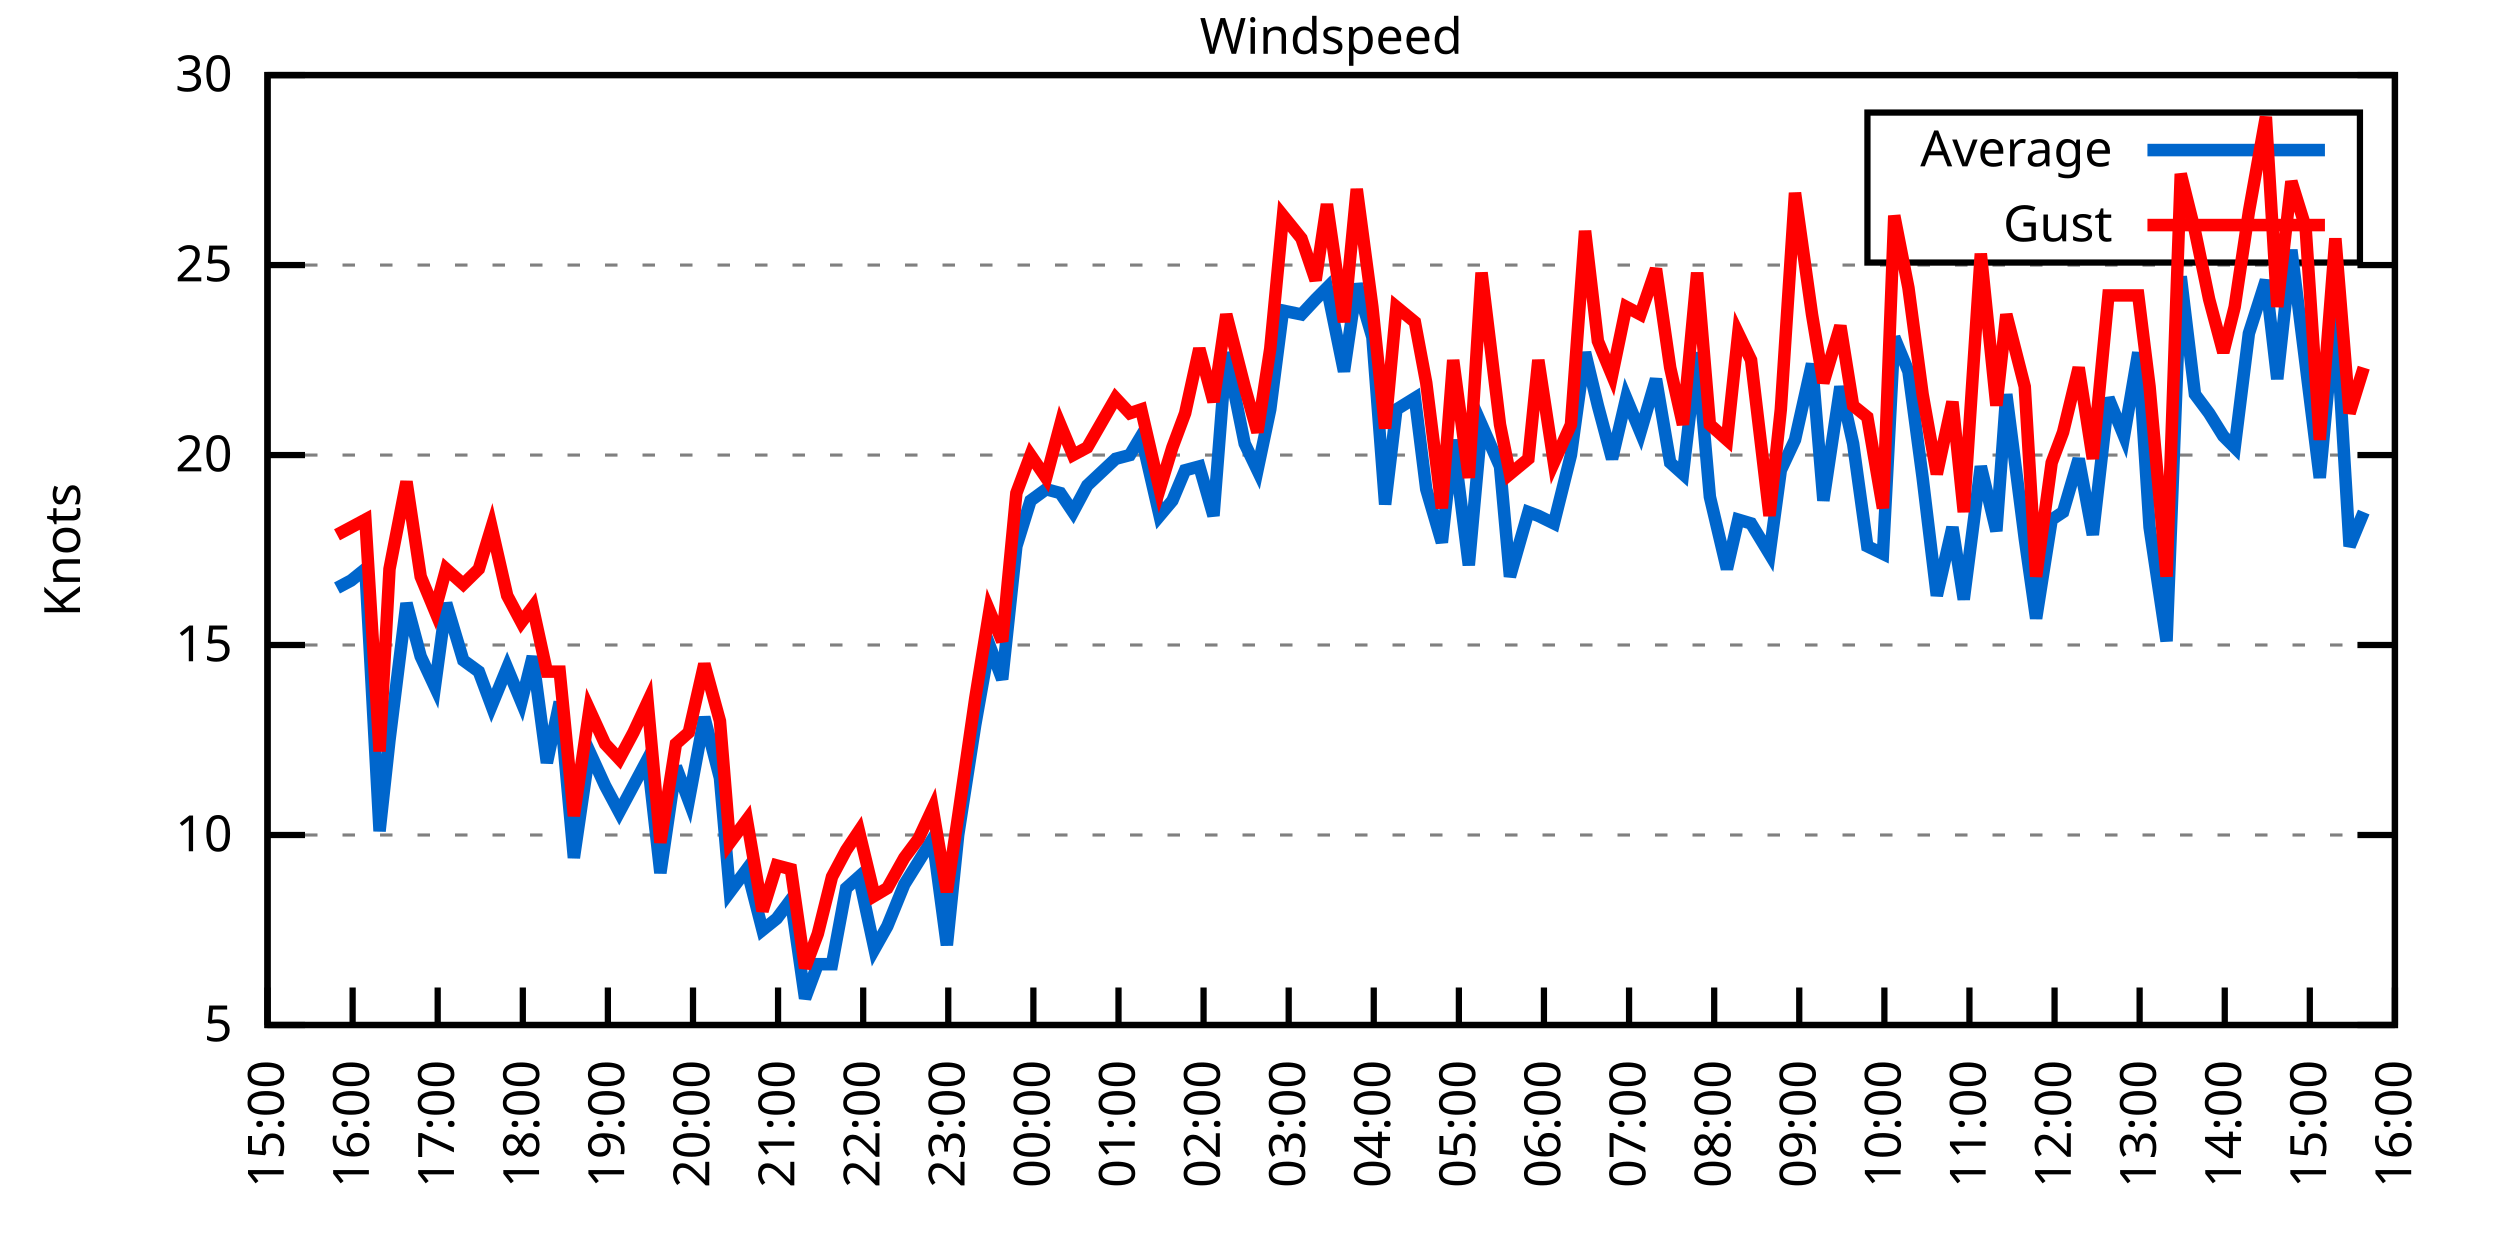
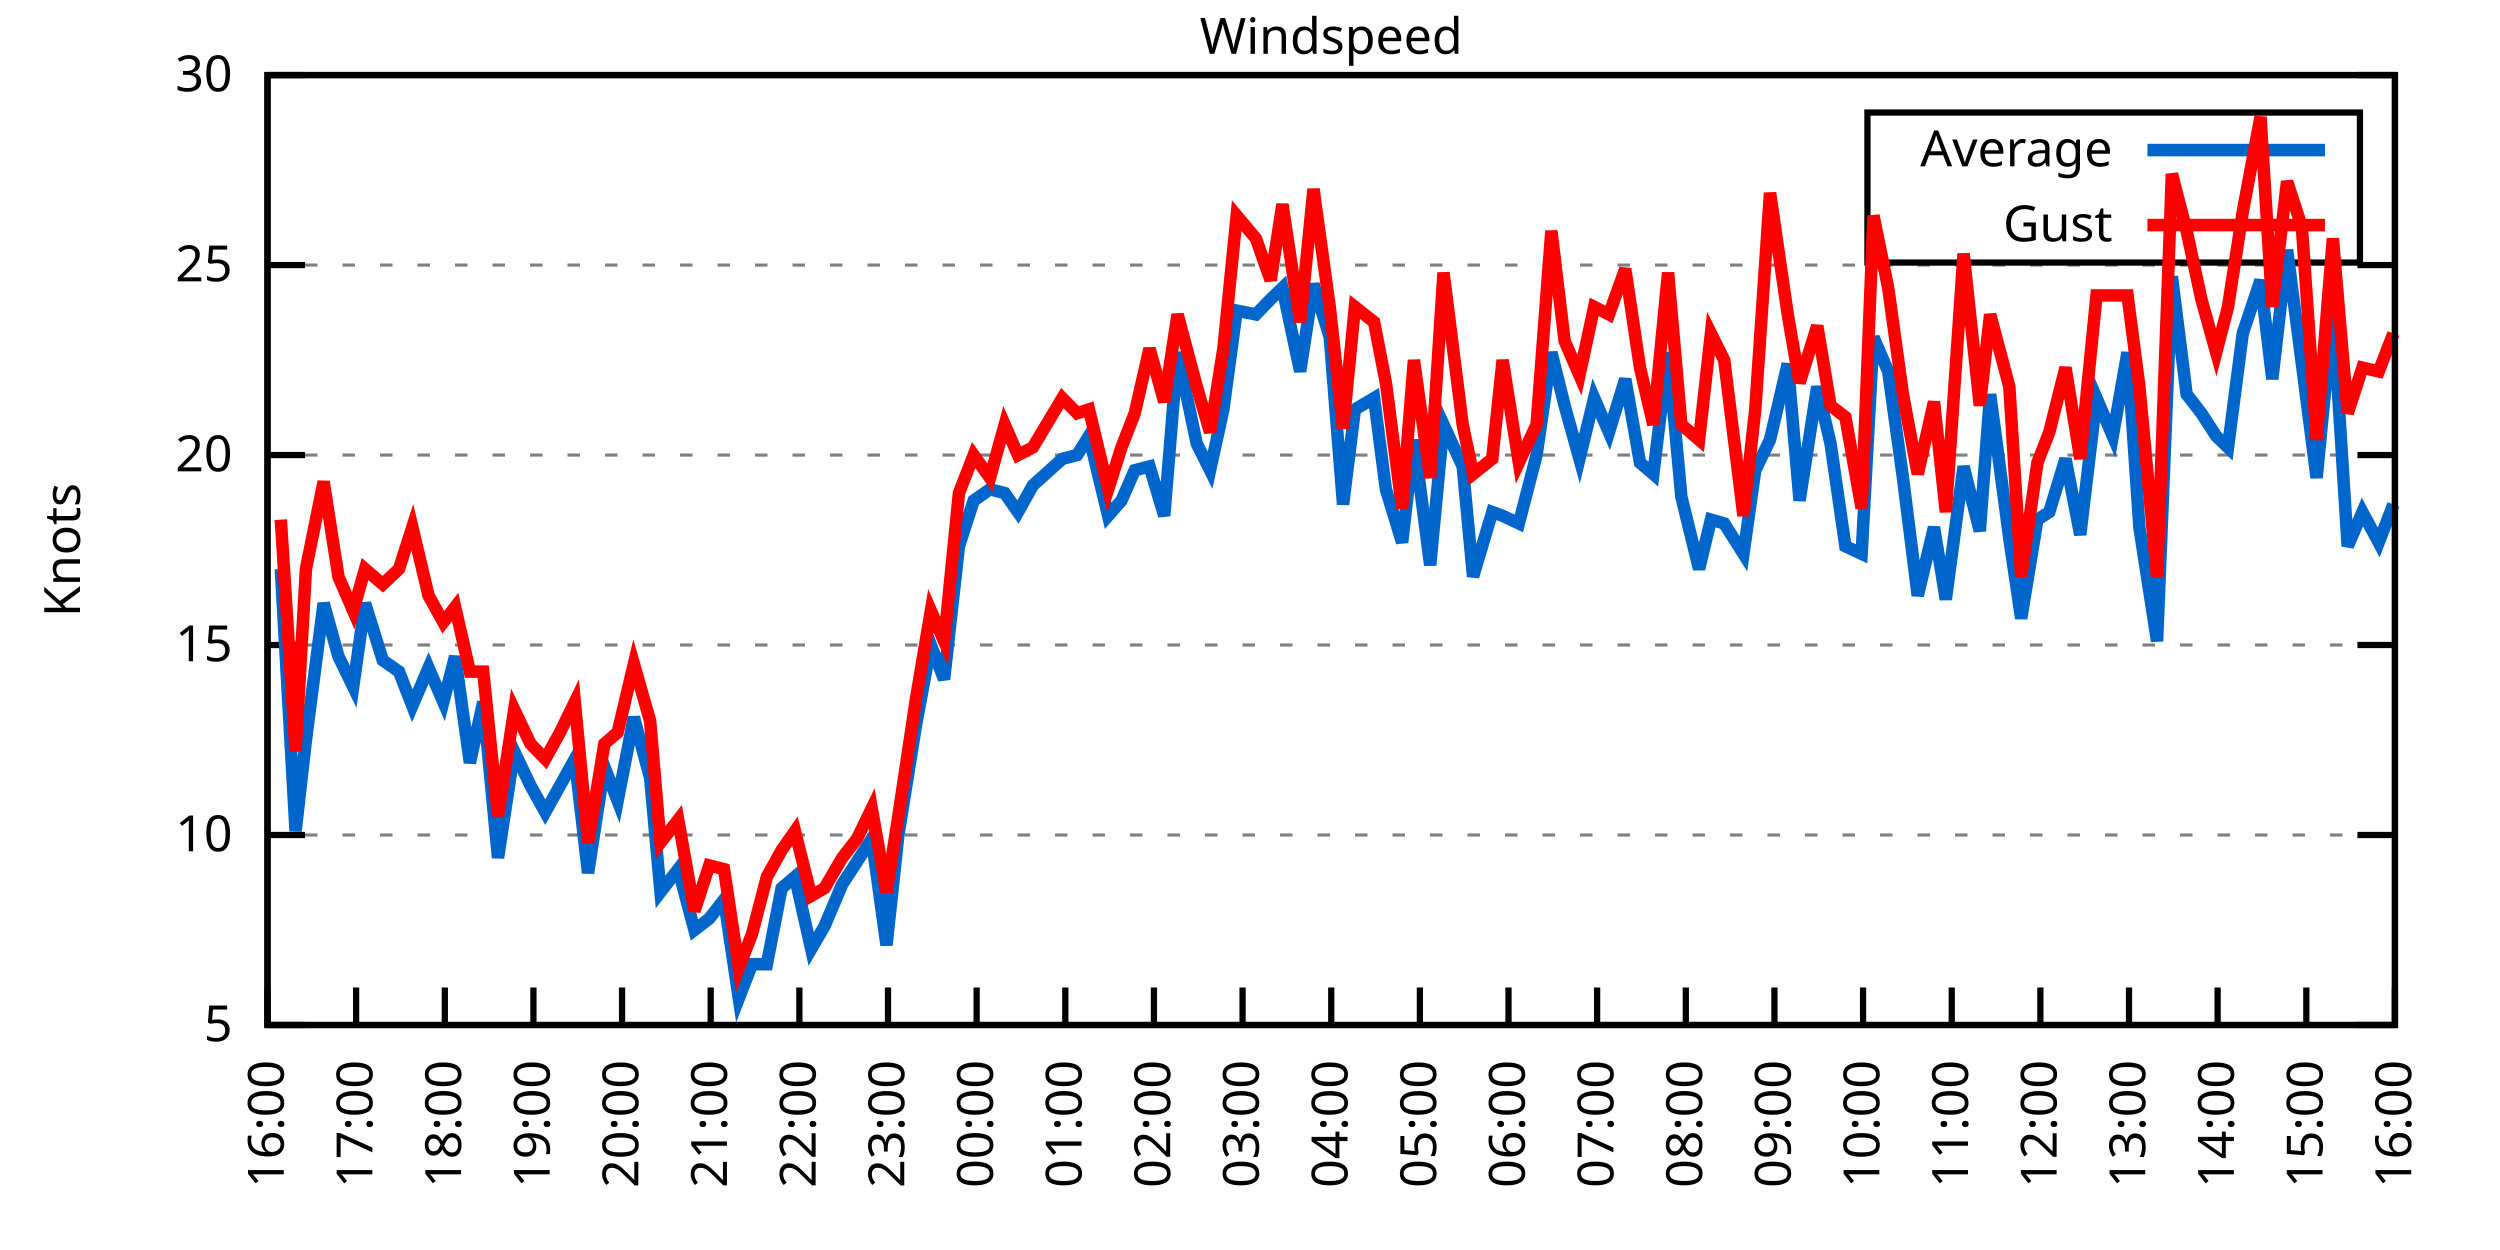
<svg xmlns="http://www.w3.org/2000/svg" xmlns:xlink="http://www.w3.org/1999/xlink" width="400" height="200" viewBox="0 0 400 200">
  <g id="gnuplot_canvas">
    <rect x="0" y="0" width="400" height="200" fill="none" />
    <defs>
      <circle id="gpDot" r="0.5" stroke-width="0.5" stroke="currentColor" />
      <path id="gpPt0" stroke-width="0.333" stroke="currentColor" d="M-1,0 h2 M0,-1 v2" />
      <path id="gpPt1" stroke-width="0.333" stroke="currentColor" d="M-1,-1 L1,1 M1,-1 L-1,1" />
      <path id="gpPt2" stroke-width="0.333" stroke="currentColor" d="M-1,0 L1,0 M0,-1 L0,1 M-1,-1 L1,1 M-1,1 L1,-1" />
      <rect id="gpPt3" stroke-width="0.333" stroke="currentColor" x="-1" y="-1" width="2" height="2" />
      <rect id="gpPt4" stroke-width="0.333" stroke="currentColor" fill="currentColor" x="-1" y="-1" width="2" height="2" />
      <circle id="gpPt5" stroke-width="0.333" stroke="currentColor" cx="0" cy="0" r="1" />
      <use xlink:href="#gpPt5" id="gpPt6" fill="currentColor" stroke="none" />
      <path id="gpPt7" stroke-width="0.333" stroke="currentColor" d="M0,-1.33 L-1.33,0.67 L1.33,0.67 z" />
      <use xlink:href="#gpPt7" id="gpPt8" fill="currentColor" stroke="none" />
      <use xlink:href="#gpPt7" id="gpPt9" stroke="currentColor" transform="rotate(180)" />
      <use xlink:href="#gpPt9" id="gpPt10" fill="currentColor" stroke="none" />
      <use xlink:href="#gpPt3" id="gpPt11" stroke="currentColor" transform="rotate(45)" />
      <use xlink:href="#gpPt11" id="gpPt12" fill="currentColor" stroke="none" />
      <path id="gpPt13" stroke-width="0.333" stroke="currentColor" d="M0,1.330 L1.265,0.411 L0.782,-1.067 L-0.782,-1.076 L-1.265,0.411 z" />
      <use xlink:href="#gpPt13" id="gpPt14" fill="currentColor" stroke="none" />
      <filter id="textbox" filterUnits="objectBoundingBox" x="0" y="0" height="1" width="1">
        <feFlood flood-color="white" flood-opacity="1" result="bgnd" />
        <feComposite in="SourceGraphic" in2="bgnd" operator="atop" />
      </filter>
      <filter id="greybox" filterUnits="objectBoundingBox" x="0" y="0" height="1" width="1">
        <feFlood flood-color="lightgrey" flood-opacity="1" result="grey" />
        <feComposite in="SourceGraphic" in2="grey" operator="atop" />
      </filter>
    </defs>
    <g fill="none" color="white" stroke="currentColor" stroke-width="1.00" stroke-linecap="butt" stroke-linejoin="miter">
</g>
    <g fill="none" color="black" stroke="currentColor" stroke-width="1.00" stroke-linecap="butt" stroke-linejoin="miter">
      <g stroke="none" shape-rendering="crispEdges">
        <polygon fill="rgb(255, 255, 255)" points="42.80,164.00 383.18,164.00 383.18,12.02 42.80,12.02 " />
      </g>
    </g>
    <g fill="none" color="black" stroke="currentColor" stroke-width="1.00" stroke-linecap="butt" stroke-linejoin="miter">
</g>
    <g fill="none" color="black" stroke="black" stroke-width="0.50" stroke-linecap="butt" stroke-linejoin="miter">
</g>
    <g fill="none" color="gray" stroke="currentColor" stroke-width="0.50" stroke-linecap="butt" stroke-linejoin="miter">
      <path stroke="gray" stroke-dasharray="2,4" class="gridline" d="M42.80,164.00 L383.19,164.00  " />
    </g>
    <g fill="none" color="gray" stroke="gray" stroke-width="1.00" stroke-linecap="butt" stroke-linejoin="miter">
</g>
    <g fill="none" color="black" stroke="currentColor" stroke-width="1.00" stroke-linecap="butt" stroke-linejoin="miter">
      <path stroke="black" d="M42.80,164.00 L48.80,164.00 M383.19,164.00 L377.19,164.00  " />
      <g transform="translate(37.20,166.60)" stroke="none" fill="black" font-family="Sans" font-size="8.00" text-anchor="end">
        <text>
          <tspan font-family="Sans"> 5</tspan>
        </text>
      </g>
    </g>
    <g fill="none" color="black" stroke="currentColor" stroke-width="1.00" stroke-linecap="butt" stroke-linejoin="miter">
</g>
    <g fill="none" color="black" stroke="black" stroke-width="0.50" stroke-linecap="butt" stroke-linejoin="miter">
</g>
    <g fill="none" color="gray" stroke="currentColor" stroke-width="0.50" stroke-linecap="butt" stroke-linejoin="miter">
      <path stroke="gray" stroke-dasharray="2,4" class="gridline" d="M42.80,133.60 L383.19,133.60  " />
    </g>
    <g fill="none" color="gray" stroke="gray" stroke-width="1.00" stroke-linecap="butt" stroke-linejoin="miter">
</g>
    <g fill="none" color="black" stroke="currentColor" stroke-width="1.00" stroke-linecap="butt" stroke-linejoin="miter">
      <path stroke="black" d="M42.80,133.60 L48.80,133.60 M383.19,133.60 L377.19,133.60  " />
      <g transform="translate(37.20,136.20)" stroke="none" fill="black" font-family="Sans" font-size="8.00" text-anchor="end">
        <text>
          <tspan font-family="Sans"> 10</tspan>
        </text>
      </g>
    </g>
    <g fill="none" color="black" stroke="currentColor" stroke-width="1.00" stroke-linecap="butt" stroke-linejoin="miter">
</g>
    <g fill="none" color="black" stroke="black" stroke-width="0.50" stroke-linecap="butt" stroke-linejoin="miter">
</g>
    <g fill="none" color="gray" stroke="currentColor" stroke-width="0.50" stroke-linecap="butt" stroke-linejoin="miter">
      <path stroke="gray" stroke-dasharray="2,4" class="gridline" d="M42.80,103.20 L383.19,103.20  " />
    </g>
    <g fill="none" color="gray" stroke="gray" stroke-width="1.00" stroke-linecap="butt" stroke-linejoin="miter">
</g>
    <g fill="none" color="black" stroke="currentColor" stroke-width="1.00" stroke-linecap="butt" stroke-linejoin="miter">
      <path stroke="black" d="M42.80,103.20 L48.80,103.20 M383.19,103.20 L377.19,103.20  " />
      <g transform="translate(37.20,105.80)" stroke="none" fill="black" font-family="Sans" font-size="8.00" text-anchor="end">
        <text>
          <tspan font-family="Sans"> 15</tspan>
        </text>
      </g>
    </g>
    <g fill="none" color="black" stroke="currentColor" stroke-width="1.00" stroke-linecap="butt" stroke-linejoin="miter">
</g>
    <g fill="none" color="black" stroke="black" stroke-width="0.50" stroke-linecap="butt" stroke-linejoin="miter">
</g>
    <g fill="none" color="gray" stroke="currentColor" stroke-width="0.50" stroke-linecap="butt" stroke-linejoin="miter">
      <path stroke="gray" stroke-dasharray="2,4" class="gridline" d="M42.80,72.81 L383.19,72.81  " />
    </g>
    <g fill="none" color="gray" stroke="gray" stroke-width="1.00" stroke-linecap="butt" stroke-linejoin="miter">
</g>
    <g fill="none" color="black" stroke="currentColor" stroke-width="1.00" stroke-linecap="butt" stroke-linejoin="miter">
      <path stroke="black" d="M42.80,72.81 L48.80,72.81 M383.19,72.81 L377.19,72.81  " />
      <g transform="translate(37.20,75.41)" stroke="none" fill="black" font-family="Sans" font-size="8.00" text-anchor="end">
        <text>
          <tspan font-family="Sans"> 20</tspan>
        </text>
      </g>
    </g>
    <g fill="none" color="black" stroke="currentColor" stroke-width="1.00" stroke-linecap="butt" stroke-linejoin="miter">
</g>
    <g fill="none" color="black" stroke="black" stroke-width="0.50" stroke-linecap="butt" stroke-linejoin="miter">
</g>
    <g fill="none" color="gray" stroke="currentColor" stroke-width="0.50" stroke-linecap="butt" stroke-linejoin="miter">
      <path stroke="gray" stroke-dasharray="2,4" class="gridline" d="M42.80,42.41 L383.19,42.41  " />
    </g>
    <g fill="none" color="gray" stroke="gray" stroke-width="1.00" stroke-linecap="butt" stroke-linejoin="miter">
</g>
    <g fill="none" color="black" stroke="currentColor" stroke-width="1.00" stroke-linecap="butt" stroke-linejoin="miter">
      <path stroke="black" d="M42.80,42.41 L48.80,42.41 M383.19,42.41 L377.19,42.41  " />
      <g transform="translate(37.20,45.01)" stroke="none" fill="black" font-family="Sans" font-size="8.00" text-anchor="end">
        <text>
          <tspan font-family="Sans"> 25</tspan>
        </text>
      </g>
    </g>
    <g fill="none" color="black" stroke="currentColor" stroke-width="1.00" stroke-linecap="butt" stroke-linejoin="miter">
</g>
    <g fill="none" color="black" stroke="black" stroke-width="0.50" stroke-linecap="butt" stroke-linejoin="miter">
</g>
    <g fill="none" color="gray" stroke="currentColor" stroke-width="0.50" stroke-linecap="butt" stroke-linejoin="miter">
      <path stroke="gray" stroke-dasharray="2,4" class="gridline" d="M42.80,12.01 L383.19,12.01  " />
    </g>
    <g fill="none" color="gray" stroke="gray" stroke-width="1.00" stroke-linecap="butt" stroke-linejoin="miter">
</g>
    <g fill="none" color="black" stroke="currentColor" stroke-width="1.00" stroke-linecap="butt" stroke-linejoin="miter">
      <path stroke="black" d="M42.80,12.01 L48.80,12.01 M383.19,12.01 L377.19,12.01  " />
      <g transform="translate(37.20,14.61)" stroke="none" fill="black" font-family="Sans" font-size="8.00" text-anchor="end">
        <text>
          <tspan font-family="Sans"> 30</tspan>
        </text>
      </g>
    </g>
    <g fill="none" color="black" stroke="currentColor" stroke-width="1.00" stroke-linecap="butt" stroke-linejoin="miter">
      <path stroke="black" d="M42.80,164.00 L42.80,158.00  " />
      <g transform="translate(45.40,169.60) rotate(270.00)" stroke="none" fill="black" font-family="Sans" font-size="8.00" text-anchor="end">
        <text>
-           <tspan font-family="Sans">15:00</tspan>
-         </text>
-       </g>
-     </g>
-     <g fill="none" color="black" stroke="currentColor" stroke-width="1.00" stroke-linecap="butt" stroke-linejoin="miter">
-       <path stroke="black" d="M56.42,164.00 L56.42,158.00  " />
-       <g transform="translate(59.02,169.60) rotate(270.00)" stroke="none" fill="black" font-family="Sans" font-size="8.00" text-anchor="end">
-         <text>
          <tspan font-family="Sans">16:00</tspan>
        </text>
      </g>
    </g>
    <g fill="none" color="black" stroke="currentColor" stroke-width="1.00" stroke-linecap="butt" stroke-linejoin="miter">
-       <path stroke="black" d="M70.03,164.00 L70.03,158.00  " />
-       <g transform="translate(72.63,169.60) rotate(270.00)" stroke="none" fill="black" font-family="Sans" font-size="8.00" text-anchor="end">
+       <path stroke="black" d="M56.98,164.00 L56.98,158.00  " />
+       <g transform="translate(59.58,169.60) rotate(270.00)" stroke="none" fill="black" font-family="Sans" font-size="8.00" text-anchor="end">
        <text>
          <tspan font-family="Sans">17:00</tspan>
        </text>
      </g>
    </g>
    <g fill="none" color="black" stroke="currentColor" stroke-width="1.00" stroke-linecap="butt" stroke-linejoin="miter">
-       <path stroke="black" d="M83.65,164.00 L83.65,158.00  " />
-       <g transform="translate(86.25,169.60) rotate(270.00)" stroke="none" fill="black" font-family="Sans" font-size="8.00" text-anchor="end">
+       <path stroke="black" d="M71.17,164.00 L71.17,158.00  " />
+       <g transform="translate(73.77,169.60) rotate(270.00)" stroke="none" fill="black" font-family="Sans" font-size="8.00" text-anchor="end">
        <text>
          <tspan font-family="Sans">18:00</tspan>
        </text>
      </g>
    </g>
    <g fill="none" color="black" stroke="currentColor" stroke-width="1.00" stroke-linecap="butt" stroke-linejoin="miter">
-       <path stroke="black" d="M97.26,164.00 L97.26,158.00  " />
-       <g transform="translate(99.86,169.60) rotate(270.00)" stroke="none" fill="black" font-family="Sans" font-size="8.00" text-anchor="end">
+       <path stroke="black" d="M85.35,164.00 L85.35,158.00  " />
+       <g transform="translate(87.95,169.60) rotate(270.00)" stroke="none" fill="black" font-family="Sans" font-size="8.00" text-anchor="end">
        <text>
          <tspan font-family="Sans">19:00</tspan>
        </text>
      </g>
    </g>
    <g fill="none" color="black" stroke="currentColor" stroke-width="1.00" stroke-linecap="butt" stroke-linejoin="miter">
-       <path stroke="black" d="M110.88,164.00 L110.88,158.00  " />
-       <g transform="translate(113.48,169.60) rotate(270.00)" stroke="none" fill="black" font-family="Sans" font-size="8.00" text-anchor="end">
+       <path stroke="black" d="M99.53,164.00 L99.53,158.00  " />
+       <g transform="translate(102.13,169.60) rotate(270.00)" stroke="none" fill="black" font-family="Sans" font-size="8.00" text-anchor="end">
        <text>
          <tspan font-family="Sans">20:00</tspan>
        </text>
      </g>
    </g>
    <g fill="none" color="black" stroke="currentColor" stroke-width="1.00" stroke-linecap="butt" stroke-linejoin="miter">
-       <path stroke="black" d="M124.49,164.00 L124.49,158.00  " />
-       <g transform="translate(127.09,169.60) rotate(270.00)" stroke="none" fill="black" font-family="Sans" font-size="8.00" text-anchor="end">
+       <path stroke="black" d="M113.71,164.00 L113.71,158.00  " />
+       <g transform="translate(116.31,169.60) rotate(270.00)" stroke="none" fill="black" font-family="Sans" font-size="8.00" text-anchor="end">
        <text>
          <tspan font-family="Sans">21:00</tspan>
        </text>
      </g>
    </g>
    <g fill="none" color="black" stroke="currentColor" stroke-width="1.00" stroke-linecap="butt" stroke-linejoin="miter">
-       <path stroke="black" d="M138.11,164.00 L138.11,158.00  " />
-       <g transform="translate(140.71,169.60) rotate(270.00)" stroke="none" fill="black" font-family="Sans" font-size="8.00" text-anchor="end">
+       <path stroke="black" d="M127.90,164.00 L127.90,158.00  " />
+       <g transform="translate(130.50,169.60) rotate(270.00)" stroke="none" fill="black" font-family="Sans" font-size="8.00" text-anchor="end">
        <text>
          <tspan font-family="Sans">22:00</tspan>
        </text>
      </g>
    </g>
    <g fill="none" color="black" stroke="currentColor" stroke-width="1.00" stroke-linecap="butt" stroke-linejoin="miter">
-       <path stroke="black" d="M151.72,164.00 L151.72,158.00  " />
-       <g transform="translate(154.32,169.60) rotate(270.00)" stroke="none" fill="black" font-family="Sans" font-size="8.00" text-anchor="end">
+       <path stroke="black" d="M142.08,164.00 L142.08,158.00  " />
+       <g transform="translate(144.68,169.60) rotate(270.00)" stroke="none" fill="black" font-family="Sans" font-size="8.00" text-anchor="end">
        <text>
          <tspan font-family="Sans">23:00</tspan>
        </text>
      </g>
    </g>
    <g fill="none" color="black" stroke="currentColor" stroke-width="1.00" stroke-linecap="butt" stroke-linejoin="miter">
-       <path stroke="black" d="M165.34,164.00 L165.34,158.00  " />
-       <g transform="translate(167.94,169.60) rotate(270.00)" stroke="none" fill="black" font-family="Sans" font-size="8.00" text-anchor="end">
+       <path stroke="black" d="M156.26,164.00 L156.26,158.00  " />
+       <g transform="translate(158.86,169.60) rotate(270.00)" stroke="none" fill="black" font-family="Sans" font-size="8.00" text-anchor="end">
        <text>
          <tspan font-family="Sans">00:00</tspan>
        </text>
      </g>
    </g>
    <g fill="none" color="black" stroke="currentColor" stroke-width="1.00" stroke-linecap="butt" stroke-linejoin="miter">
-       <path stroke="black" d="M178.96,164.00 L178.96,158.00  " />
-       <g transform="translate(181.56,169.60) rotate(270.00)" stroke="none" fill="black" font-family="Sans" font-size="8.00" text-anchor="end">
+       <path stroke="black" d="M170.45,164.00 L170.45,158.00  " />
+       <g transform="translate(173.05,169.60) rotate(270.00)" stroke="none" fill="black" font-family="Sans" font-size="8.00" text-anchor="end">
        <text>
          <tspan font-family="Sans">01:00</tspan>
        </text>
      </g>
    </g>
    <g fill="none" color="black" stroke="currentColor" stroke-width="1.00" stroke-linecap="butt" stroke-linejoin="miter">
-       <path stroke="black" d="M192.57,164.00 L192.57,158.00  " />
-       <g transform="translate(195.17,169.60) rotate(270.00)" stroke="none" fill="black" font-family="Sans" font-size="8.00" text-anchor="end">
+       <path stroke="black" d="M184.63,164.00 L184.63,158.00  " />
+       <g transform="translate(187.23,169.60) rotate(270.00)" stroke="none" fill="black" font-family="Sans" font-size="8.00" text-anchor="end">
        <text>
          <tspan font-family="Sans">02:00</tspan>
        </text>
      </g>
    </g>
    <g fill="none" color="black" stroke="currentColor" stroke-width="1.00" stroke-linecap="butt" stroke-linejoin="miter">
-       <path stroke="black" d="M206.19,164.00 L206.19,158.00  " />
-       <g transform="translate(208.79,169.60) rotate(270.00)" stroke="none" fill="black" font-family="Sans" font-size="8.00" text-anchor="end">
+       <path stroke="black" d="M198.81,164.00 L198.81,158.00  " />
+       <g transform="translate(201.41,169.60) rotate(270.00)" stroke="none" fill="black" font-family="Sans" font-size="8.00" text-anchor="end">
        <text>
          <tspan font-family="Sans">03:00</tspan>
        </text>
      </g>
    </g>
    <g fill="none" color="black" stroke="currentColor" stroke-width="1.00" stroke-linecap="butt" stroke-linejoin="miter">
-       <path stroke="black" d="M219.80,164.00 L219.80,158.00  " />
-       <g transform="translate(222.40,169.60) rotate(270.00)" stroke="none" fill="black" font-family="Sans" font-size="8.00" text-anchor="end">
+       <path stroke="black" d="M213.00,164.00 L213.00,158.00  " />
+       <g transform="translate(215.60,169.60) rotate(270.00)" stroke="none" fill="black" font-family="Sans" font-size="8.00" text-anchor="end">
        <text>
          <tspan font-family="Sans">04:00</tspan>
        </text>
      </g>
    </g>
    <g fill="none" color="black" stroke="currentColor" stroke-width="1.00" stroke-linecap="butt" stroke-linejoin="miter">
-       <path stroke="black" d="M233.42,164.00 L233.42,158.00  " />
-       <g transform="translate(236.02,169.60) rotate(270.00)" stroke="none" fill="black" font-family="Sans" font-size="8.00" text-anchor="end">
+       <path stroke="black" d="M227.18,164.00 L227.18,158.00  " />
+       <g transform="translate(229.78,169.60) rotate(270.00)" stroke="none" fill="black" font-family="Sans" font-size="8.00" text-anchor="end">
        <text>
          <tspan font-family="Sans">05:00</tspan>
        </text>
      </g>
    </g>
    <g fill="none" color="black" stroke="currentColor" stroke-width="1.00" stroke-linecap="butt" stroke-linejoin="miter">
-       <path stroke="black" d="M247.03,164.00 L247.03,158.00  " />
-       <g transform="translate(249.63,169.60) rotate(270.00)" stroke="none" fill="black" font-family="Sans" font-size="8.00" text-anchor="end">
+       <path stroke="black" d="M241.36,164.00 L241.36,158.00  " />
+       <g transform="translate(243.96,169.60) rotate(270.00)" stroke="none" fill="black" font-family="Sans" font-size="8.00" text-anchor="end">
        <text>
          <tspan font-family="Sans">06:00</tspan>
        </text>
      </g>
    </g>
    <g fill="none" color="black" stroke="currentColor" stroke-width="1.00" stroke-linecap="butt" stroke-linejoin="miter">
-       <path stroke="black" d="M260.65,164.00 L260.65,158.00  " />
-       <g transform="translate(263.25,169.60) rotate(270.00)" stroke="none" fill="black" font-family="Sans" font-size="8.00" text-anchor="end">
+       <path stroke="black" d="M255.54,164.00 L255.54,158.00  " />
+       <g transform="translate(258.14,169.60) rotate(270.00)" stroke="none" fill="black" font-family="Sans" font-size="8.00" text-anchor="end">
        <text>
          <tspan font-family="Sans">07:00</tspan>
        </text>
      </g>
    </g>
    <g fill="none" color="black" stroke="currentColor" stroke-width="1.00" stroke-linecap="butt" stroke-linejoin="miter">
-       <path stroke="black" d="M274.27,164.00 L274.27,158.00  " />
-       <g transform="translate(276.87,169.60) rotate(270.00)" stroke="none" fill="black" font-family="Sans" font-size="8.00" text-anchor="end">
+       <path stroke="black" d="M269.73,164.00 L269.73,158.00  " />
+       <g transform="translate(272.33,169.60) rotate(270.00)" stroke="none" fill="black" font-family="Sans" font-size="8.00" text-anchor="end">
        <text>
          <tspan font-family="Sans">08:00</tspan>
        </text>
      </g>
    </g>
    <g fill="none" color="black" stroke="currentColor" stroke-width="1.00" stroke-linecap="butt" stroke-linejoin="miter">
-       <path stroke="black" d="M287.88,164.00 L287.88,158.00  " />
-       <g transform="translate(290.48,169.60) rotate(270.00)" stroke="none" fill="black" font-family="Sans" font-size="8.00" text-anchor="end">
+       <path stroke="black" d="M283.91,164.00 L283.91,158.00  " />
+       <g transform="translate(286.51,169.60) rotate(270.00)" stroke="none" fill="black" font-family="Sans" font-size="8.00" text-anchor="end">
        <text>
          <tspan font-family="Sans">09:00</tspan>
        </text>
      </g>
    </g>
    <g fill="none" color="black" stroke="currentColor" stroke-width="1.00" stroke-linecap="butt" stroke-linejoin="miter">
-       <path stroke="black" d="M301.50,164.00 L301.50,158.00  " />
-       <g transform="translate(304.10,169.60) rotate(270.00)" stroke="none" fill="black" font-family="Sans" font-size="8.00" text-anchor="end">
+       <path stroke="black" d="M298.09,164.00 L298.09,158.00  " />
+       <g transform="translate(300.69,169.60) rotate(270.00)" stroke="none" fill="black" font-family="Sans" font-size="8.00" text-anchor="end">
        <text>
          <tspan font-family="Sans">10:00</tspan>
        </text>
      </g>
    </g>
    <g fill="none" color="black" stroke="currentColor" stroke-width="1.00" stroke-linecap="butt" stroke-linejoin="miter">
-       <path stroke="black" d="M315.11,164.00 L315.11,158.00  " />
-       <g transform="translate(317.71,169.60) rotate(270.00)" stroke="none" fill="black" font-family="Sans" font-size="8.00" text-anchor="end">
+       <path stroke="black" d="M312.28,164.00 L312.28,158.00  " />
+       <g transform="translate(314.88,169.60) rotate(270.00)" stroke="none" fill="black" font-family="Sans" font-size="8.00" text-anchor="end">
        <text>
          <tspan font-family="Sans">11:00</tspan>
        </text>
      </g>
    </g>
    <g fill="none" color="black" stroke="currentColor" stroke-width="1.00" stroke-linecap="butt" stroke-linejoin="miter">
-       <path stroke="black" d="M328.73,164.00 L328.73,158.00  " />
-       <g transform="translate(331.33,169.60) rotate(270.00)" stroke="none" fill="black" font-family="Sans" font-size="8.00" text-anchor="end">
+       <path stroke="black" d="M326.46,164.00 L326.46,158.00  " />
+       <g transform="translate(329.06,169.60) rotate(270.00)" stroke="none" fill="black" font-family="Sans" font-size="8.00" text-anchor="end">
        <text>
          <tspan font-family="Sans">12:00</tspan>
        </text>
      </g>
    </g>
    <g fill="none" color="black" stroke="currentColor" stroke-width="1.00" stroke-linecap="butt" stroke-linejoin="miter">
-       <path stroke="black" d="M342.34,164.00 L342.34,158.00  " />
-       <g transform="translate(344.94,169.60) rotate(270.00)" stroke="none" fill="black" font-family="Sans" font-size="8.00" text-anchor="end">
+       <path stroke="black" d="M340.64,164.00 L340.64,158.00  " />
+       <g transform="translate(343.24,169.60) rotate(270.00)" stroke="none" fill="black" font-family="Sans" font-size="8.00" text-anchor="end">
        <text>
          <tspan font-family="Sans">13:00</tspan>
        </text>
      </g>
    </g>
    <g fill="none" color="black" stroke="currentColor" stroke-width="1.00" stroke-linecap="butt" stroke-linejoin="miter">
-       <path stroke="black" d="M355.96,164.00 L355.96,158.00  " />
-       <g transform="translate(358.56,169.60) rotate(270.00)" stroke="none" fill="black" font-family="Sans" font-size="8.00" text-anchor="end">
+       <path stroke="black" d="M354.82,164.00 L354.82,158.00  " />
+       <g transform="translate(357.42,169.60) rotate(270.00)" stroke="none" fill="black" font-family="Sans" font-size="8.00" text-anchor="end">
        <text>
          <tspan font-family="Sans">14:00</tspan>
        </text>
      </g>
    </g>
    <g fill="none" color="black" stroke="currentColor" stroke-width="1.00" stroke-linecap="butt" stroke-linejoin="miter">
-       <path stroke="black" d="M369.57,164.00 L369.57,158.00  " />
-       <g transform="translate(372.17,169.60) rotate(270.00)" stroke="none" fill="black" font-family="Sans" font-size="8.00" text-anchor="end">
+       <path stroke="black" d="M369.01,164.00 L369.01,158.00  " />
+       <g transform="translate(371.61,169.60) rotate(270.00)" stroke="none" fill="black" font-family="Sans" font-size="8.00" text-anchor="end">
        <text>
          <tspan font-family="Sans">15:00</tspan>
        </text>
      </g>
    </g>
    <g fill="none" color="black" stroke="currentColor" stroke-width="1.00" stroke-linecap="butt" stroke-linejoin="miter">
      <path stroke="black" d="M383.19,164.00 L383.19,158.00  " />
      <g transform="translate(385.79,169.60) rotate(270.00)" stroke="none" fill="black" font-family="Sans" font-size="8.00" text-anchor="end">
        <text>
          <tspan font-family="Sans">16:00</tspan>
        </text>
      </g>
    </g>
    <g fill="none" color="black" stroke="currentColor" stroke-width="1.00" stroke-linecap="butt" stroke-linejoin="miter">
</g>
    <g fill="none" color="black" stroke="currentColor" stroke-width="1.00" stroke-linecap="butt" stroke-linejoin="miter">
      <path stroke="black" d="M42.80,12.01 L42.80,164.00 L383.19,164.00 L383.19,12.01 L42.80,12.01 Z  " />
    </g>
    <g fill="none" color="black" stroke="currentColor" stroke-width="1.00" stroke-linecap="butt" stroke-linejoin="miter">
</g>
    <g fill="none" color="black" stroke="currentColor" stroke-width="1.00" stroke-linecap="butt" stroke-linejoin="miter">
      <path stroke="black" d="M298.79,42.01 L298.79,18.01 L377.59,18.01 L377.59,42.01 L298.79,42.01 Z  " />
    </g>
    <g id="Windspeed_plot_1">
      <g fill="none" color="white" stroke="black" stroke-width="2.00" stroke-linecap="butt" stroke-linejoin="miter">
</g>
      <g fill="none" color="black" stroke="currentColor" stroke-width="2.00" stroke-linecap="butt" stroke-linejoin="miter">
        <g transform="translate(337.99,26.61)" stroke="none" fill="black" font-family="Sans" font-size="8.00" text-anchor="end">
          <text>
            <tspan font-family="Sans">Average</tspan>
          </text>
        </g>
      </g>
      <g fill="none" color="black" stroke="currentColor" stroke-width="2.00" stroke-linecap="butt" stroke-linejoin="miter">
-         <path stroke="rgb(  0, 102, 204)" d="M343.59,24.01 L371.99,24.01 M53.92,94.08 L56.19,92.87 L58.46,91.04 L60.73,132.99 L62.32,118.40 L65.04,96.52   L67.31,105.03 L69.58,109.89 L71.39,96.52 L74.12,105.64 L76.61,107.46 L78.65,112.93 L81.15,106.85 L83.42,112.32   L85.24,105.03 L87.50,122.05 L89.55,112.32 L91.82,137.25 L94.31,120.23 L96.81,125.70 L99.08,129.95 L101.35,125.70   L103.62,121.44 L105.66,139.68 L108.15,122.66 L110.20,128.13 L112.69,114.76 L115.19,124.48 L116.78,142.72 L119.50,139.07   L122.00,148.80 L124.27,146.98 L126.54,143.94 L128.81,159.74 L130.85,154.27 L133.12,154.27 L135.39,142.11 L137.43,140.29   L139.92,151.84 L141.97,148.19 L144.69,141.51 L146.96,137.86 L149.23,134.21 L151.50,151.23 L153.31,133.60 L156.04,115.97   L158.31,103.20 L160.35,108.68 L162.62,87.40 L164.89,80.10 L167.38,78.28 L169.65,78.89 L171.69,81.93 L173.96,77.67   L178.50,73.41 L180.77,72.81 L182.59,69.77 L185.54,82.53 L187.58,80.10 L189.62,75.24 L191.89,74.63 L194.16,82.53   L196.20,56.39 L199.15,70.98 L201.19,75.24 L203.24,65.51 L205.28,49.70 L208.23,50.31 L210.50,47.88 L212.31,46.06   L215.04,59.43 L217.08,45.45 L219.58,53.96 L221.62,80.71 L223.43,65.51 L226.38,63.69 L228.20,78.28 L230.70,86.79   L232.51,70.37 L235.01,90.44 L237.05,67.94 L240.00,74.63 L241.59,92.26 L244.54,81.93 L246.13,82.53 L248.62,83.75   L251.35,72.81 L253.61,56.39 L255.66,64.90 L257.93,73.41 L260.20,63.69 L262.47,69.16 L264.96,60.65 L267.23,74.02   L269.27,75.85 L271.54,56.39 L273.58,79.49 L276.31,91.04 L278.12,83.14 L280.17,83.75 L283.12,88.61 L284.93,75.24   L287.20,70.37 L289.92,58.21 L291.74,80.10 L294.46,61.86 L296.50,70.98 L298.77,87.40 L301.27,88.61 L303.08,53.96   L305.35,59.43 L307.62,76.45 L309.89,95.30 L312.39,84.36 L314.20,95.91 L316.93,74.63 L319.42,84.97 L321.01,63.08   L323.96,86.18 L325.78,98.95 L328.27,83.14 L330.09,81.93 L332.59,73.41 L334.85,85.57 L337.35,63.69 L339.85,69.77   L342.12,56.39 L343.93,84.36 L346.65,102.60 L348.92,44.23 L351.19,63.08 L353.46,66.12 L355.73,69.77 L357.55,71.59   L359.82,53.35 L362.54,44.84 L364.36,60.65 L366.62,39.98 L368.89,58.21 L371.16,76.45 L373.66,49.70 L375.93,87.40   L378.20,81.93  " />
+         <path stroke="rgb(  0, 102, 204)" d="M343.59,24.01 L371.99,24.01 M44.93,91.04 L47.29,132.99 L48.95,118.40 L51.78,96.52 L54.15,105.03 L56.51,109.89   L58.40,96.52 L61.24,105.64 L63.84,107.46 L65.97,112.93 L68.57,106.85 L70.93,112.32 L72.82,105.03 L75.18,122.05   L77.31,112.32 L79.68,137.25 L82.28,120.23 L84.88,125.70 L87.24,129.95 L89.60,125.70 L91.97,121.44 L94.09,139.68   L96.70,122.66 L98.82,128.13 L101.42,114.76 L104.02,124.48 L105.68,142.72 L108.51,139.07 L111.11,148.80 L113.48,146.98   L115.84,143.94 L118.21,159.74 L120.33,154.27 L122.70,154.27 L125.06,142.11 L127.19,140.29 L129.79,151.84 L131.92,148.19   L134.75,141.51 L137.12,137.86 L139.48,134.21 L141.84,151.23 L143.74,133.60 L146.57,115.97 L148.94,103.20 L151.06,108.68   L153.43,87.40 L155.79,80.10 L158.39,78.28 L160.75,78.89 L162.88,81.93 L165.25,77.67 L169.97,73.41 L172.34,72.81   L174.23,69.77 L177.30,82.53 L179.43,80.10 L181.56,75.24 L183.92,74.63 L186.28,82.53 L188.41,56.39 L191.48,70.98   L193.61,75.24 L195.74,65.51 L197.87,49.70 L200.94,50.31 L203.30,47.88 L205.19,46.06 L208.03,59.43 L210.16,45.45   L212.76,53.96 L214.89,80.71 L216.78,65.51 L219.85,63.69 L221.74,78.28 L224.34,86.79 L226.23,70.37 L228.83,90.44   L230.96,67.94 L234.03,74.63 L235.69,92.26 L238.76,81.93 L240.42,82.53 L243.02,83.75 L245.85,72.81 L248.22,56.39   L250.34,64.90 L252.71,73.41 L255.07,63.69 L257.43,69.16 L260.04,60.65 L262.40,74.02 L264.53,75.85 L266.89,56.39   L269.02,79.49 L271.85,91.04 L273.75,83.14 L275.87,83.75 L278.95,88.61 L280.84,75.24 L283.20,70.37 L286.04,58.21   L287.93,80.10 L290.76,61.86 L292.89,70.98 L295.26,87.40 L297.86,88.61 L299.75,53.96 L302.11,59.43 L304.47,76.45   L306.84,95.30 L309.44,84.36 L311.33,95.91 L314.17,74.63 L316.77,84.97 L318.42,63.08 L321.49,86.18 L323.39,98.95   L325.99,83.14 L327.88,81.93 L330.48,73.41 L332.84,85.57 L335.44,63.69 L338.04,69.77 L340.40,56.39 L342.30,84.36   L345.13,102.60 L347.50,44.23 L349.86,63.08 L352.22,66.12 L354.59,69.77 L356.48,71.59 L358.84,53.35 L361.68,44.84   L363.57,60.65 L365.93,39.98 L368.30,58.21 L370.66,76.45 L373.26,49.70 L375.63,87.40 L377.99,81.93 L380.59,86.79   L382.95,80.71  " />
      </g>
    </g>
    <g id="Windspeed_plot_2">
      <g fill="none" color="black" stroke="currentColor" stroke-width="2.00" stroke-linecap="butt" stroke-linejoin="miter">
        <g transform="translate(337.99,38.61)" stroke="none" fill="black" font-family="Sans" font-size="8.00" text-anchor="end">
          <text>
            <tspan font-family="Sans">Gust</tspan>
          </text>
        </g>
      </g>
      <g fill="none" color="black" stroke="currentColor" stroke-width="2.00" stroke-linecap="butt" stroke-linejoin="miter">
-         <path stroke="rgb(255,   0,   0)" d="M343.59,36.01 L371.99,36.01 M53.92,85.57 L56.19,84.36 L58.46,83.14 L60.73,120.23 L62.32,91.04 L65.04,77.06   L67.31,92.26 L69.58,97.73 L71.39,91.04 L74.12,93.48 L76.61,91.04 L78.65,84.36 L81.15,95.30 L83.42,99.56   L85.24,97.12 L87.50,107.46 L89.55,107.46 L91.82,130.56 L94.31,113.54 L96.81,119.01 L99.08,121.44 L101.35,117.19   L103.62,112.32 L105.66,134.82 L108.15,119.01 L110.20,117.19 L112.69,106.24 L115.19,115.36 L116.78,134.82 L119.50,131.17   L122.00,145.76 L124.27,138.47 L126.54,139.07 L128.81,154.88 L130.85,149.41 L133.12,140.29 L135.39,136.03 L137.43,132.99   L139.92,143.33 L141.97,142.11 L144.69,137.25 L146.96,134.21 L149.23,129.35 L151.50,142.72 L153.31,130.56 L156.04,111.72   L158.31,97.73 L160.35,102.60 L162.62,78.89 L164.89,72.81 L167.38,76.45 L169.65,67.94 L171.69,72.81 L173.96,71.59   L178.50,63.69 L180.77,66.12 L182.59,65.51 L185.54,78.28 L187.58,71.59 L189.62,66.12 L191.89,55.78 L194.16,64.29   L196.20,50.31 L199.15,61.86 L201.19,69.16 L203.24,55.78 L205.28,34.50 L208.23,38.15 L210.50,44.84 L212.31,32.68   L215.04,51.53 L217.08,30.25 L219.58,49.10 L221.62,68.55 L223.43,49.10 L226.38,51.53 L228.20,61.25 L230.70,81.32   L232.51,57.61 L235.01,76.45 L237.05,43.62 L240.00,67.94 L241.59,75.85 L244.54,73.41 L246.13,57.61 L248.62,74.02   L251.35,67.94 L253.61,36.94 L255.66,54.57 L257.93,60.04 L260.20,49.10 L262.47,50.31 L264.96,43.02 L267.23,58.82   L269.27,67.94 L271.54,43.62 L273.58,67.94 L276.31,70.37 L278.12,53.35 L280.17,57.61 L283.12,82.53 L284.93,65.51   L287.20,30.86 L289.92,50.31 L291.74,61.25 L294.46,52.14 L296.50,64.90 L298.77,66.73 L301.27,81.32 L303.08,34.50   L305.35,46.06 L307.62,63.08 L309.89,75.85 L312.39,64.29 L314.20,81.93 L316.93,40.58 L319.42,64.90 L321.01,50.31   L323.96,61.86 L325.78,92.26 L328.27,74.02 L330.09,69.16 L332.59,58.82 L334.85,73.41 L337.35,47.27 L339.85,47.27   L342.12,47.27 L343.93,61.86 L346.65,92.26 L348.92,27.82 L351.19,36.94 L353.46,47.88 L355.73,56.39 L357.55,49.10   L359.82,33.90 L362.54,18.70 L364.36,49.10 L366.62,29.03 L368.89,36.33 L371.16,70.37 L373.66,38.15 L375.93,66.12   L378.20,58.82  " />
+         <path stroke="rgb(255,   0,   0)" d="M343.59,36.01 L371.99,36.01 M44.93,83.14 L47.29,120.23 L48.95,91.04 L51.78,77.06 L54.15,92.26 L56.51,97.73   L58.40,91.04 L61.24,93.48 L63.84,91.04 L65.97,84.36 L68.57,95.30 L70.93,99.56 L72.82,97.12 L75.18,107.46   L77.31,107.46 L79.68,130.56 L82.28,113.54 L84.88,119.01 L87.24,121.44 L89.60,117.19 L91.97,112.32 L94.09,134.82   L96.70,119.01 L98.82,117.19 L101.42,106.24 L104.02,115.36 L105.68,134.82 L108.51,131.17 L111.11,145.76 L113.48,138.47   L115.84,139.07 L118.21,154.88 L120.33,149.41 L122.70,140.29 L125.06,136.03 L127.19,132.99 L129.79,143.33 L131.92,142.11   L134.75,137.25 L137.12,134.21 L139.48,129.35 L141.84,142.72 L143.74,130.56 L146.57,111.72 L148.94,97.73 L151.06,102.60   L153.43,78.89 L155.79,72.81 L158.39,76.45 L160.75,67.94 L162.88,72.81 L165.25,71.59 L169.97,63.69 L172.34,66.12   L174.23,65.51 L177.30,78.28 L179.43,71.59 L181.56,66.12 L183.92,55.78 L186.28,64.29 L188.41,50.31 L191.48,61.86   L193.61,69.16 L195.74,55.78 L197.87,34.50 L200.94,38.15 L203.30,44.84 L205.19,32.68 L208.03,51.53 L210.16,30.25   L212.76,49.10 L214.89,68.55 L216.78,49.10 L219.85,51.53 L221.74,61.25 L224.34,81.32 L226.23,57.61 L228.83,76.45   L230.96,43.62 L234.03,67.94 L235.69,75.85 L238.76,73.41 L240.42,57.61 L243.02,74.02 L245.85,67.94 L248.22,36.94   L250.34,54.57 L252.71,60.04 L255.07,49.10 L257.43,50.31 L260.04,43.02 L262.40,58.82 L264.53,67.94 L266.89,43.62   L269.02,67.94 L271.85,70.37 L273.75,53.35 L275.87,57.61 L278.95,82.53 L280.84,65.51 L283.20,30.86 L286.04,50.31   L287.93,61.25 L290.76,52.14 L292.89,64.90 L295.26,66.73 L297.86,81.32 L299.75,34.50 L302.11,46.06 L304.47,63.08   L306.84,75.85 L309.44,64.29 L311.33,81.93 L314.17,40.58 L316.77,64.90 L318.42,50.31 L321.49,61.86 L323.39,92.26   L325.99,74.02 L327.88,69.16 L330.48,58.82 L332.84,73.41 L335.44,47.27 L338.04,47.27 L340.40,47.27 L342.30,61.86   L345.13,92.26 L347.50,27.82 L349.86,36.94 L352.22,47.88 L354.59,56.39 L356.48,49.10 L358.84,33.90 L361.68,18.70   L363.57,49.10 L365.93,29.03 L368.30,36.33 L370.66,70.37 L373.26,38.15 L375.63,66.12 L377.99,58.82 L380.59,59.43   L382.95,53.35  " />
      </g>
    </g>
    <g fill="none" color="black" stroke="currentColor" stroke-width="2.00" stroke-linecap="butt" stroke-linejoin="miter">
</g>
    <g fill="none" color="black" stroke="black" stroke-width="1.00" stroke-linecap="butt" stroke-linejoin="miter">
</g>
    <g fill="none" color="black" stroke="currentColor" stroke-width="1.00" stroke-linecap="butt" stroke-linejoin="miter">
      <path stroke="black" d="M42.80,12.01 L42.80,164.00 L383.19,164.00 L383.19,12.01 L42.80,12.01 Z  " />
      <g transform="translate(12.80,88.01) rotate(270.00)" stroke="none" fill="black" font-family="Sans" font-size="8.00" text-anchor="middle">
        <text>
          <tspan font-family="Sans">Knots</tspan>
        </text>
      </g>
    </g>
    <g fill="none" color="black" stroke="currentColor" stroke-width="1.00" stroke-linecap="butt" stroke-linejoin="miter">
</g>
    <g fill="none" color="black" stroke="currentColor" stroke-width="1.00" stroke-linecap="butt" stroke-linejoin="miter">
      <g transform="translate(212.99,8.61)" stroke="none" fill="black" font-family="Sans" font-size="8.00" text-anchor="middle">
        <text>
          <tspan font-family="Sans">Windspeed</tspan>
        </text>
      </g>
    </g>
    <g fill="none" color="black" stroke="currentColor" stroke-width="1.00" stroke-linecap="butt" stroke-linejoin="miter">
</g>
  </g>
</svg>
